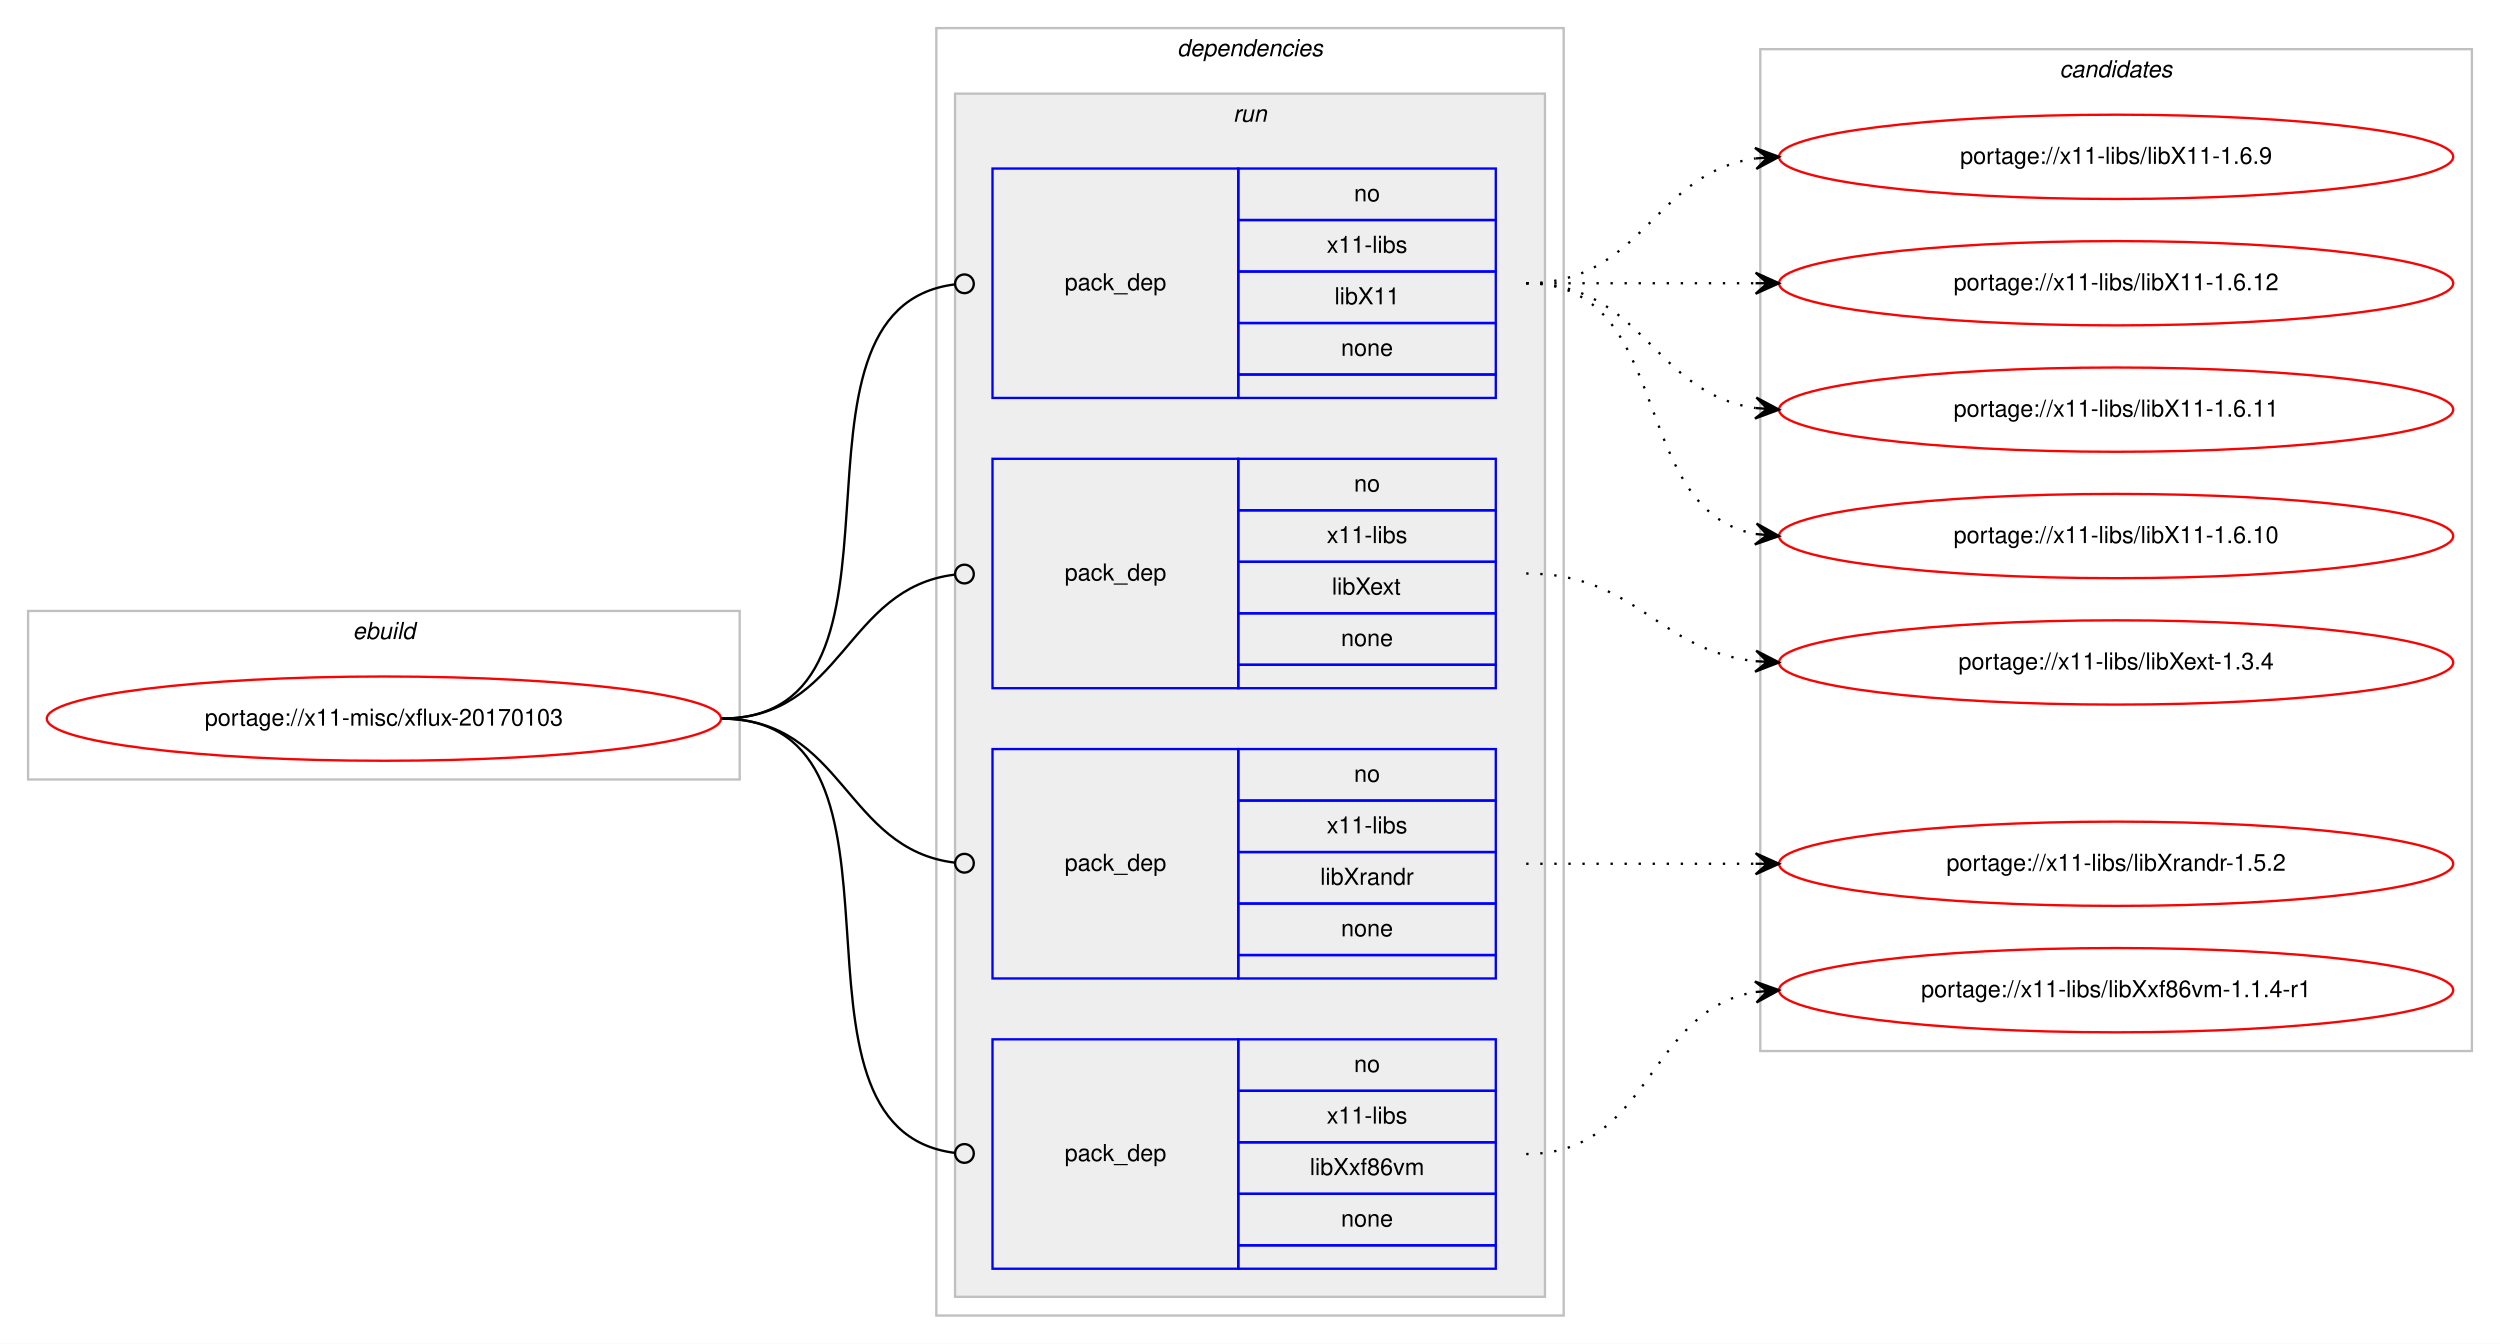
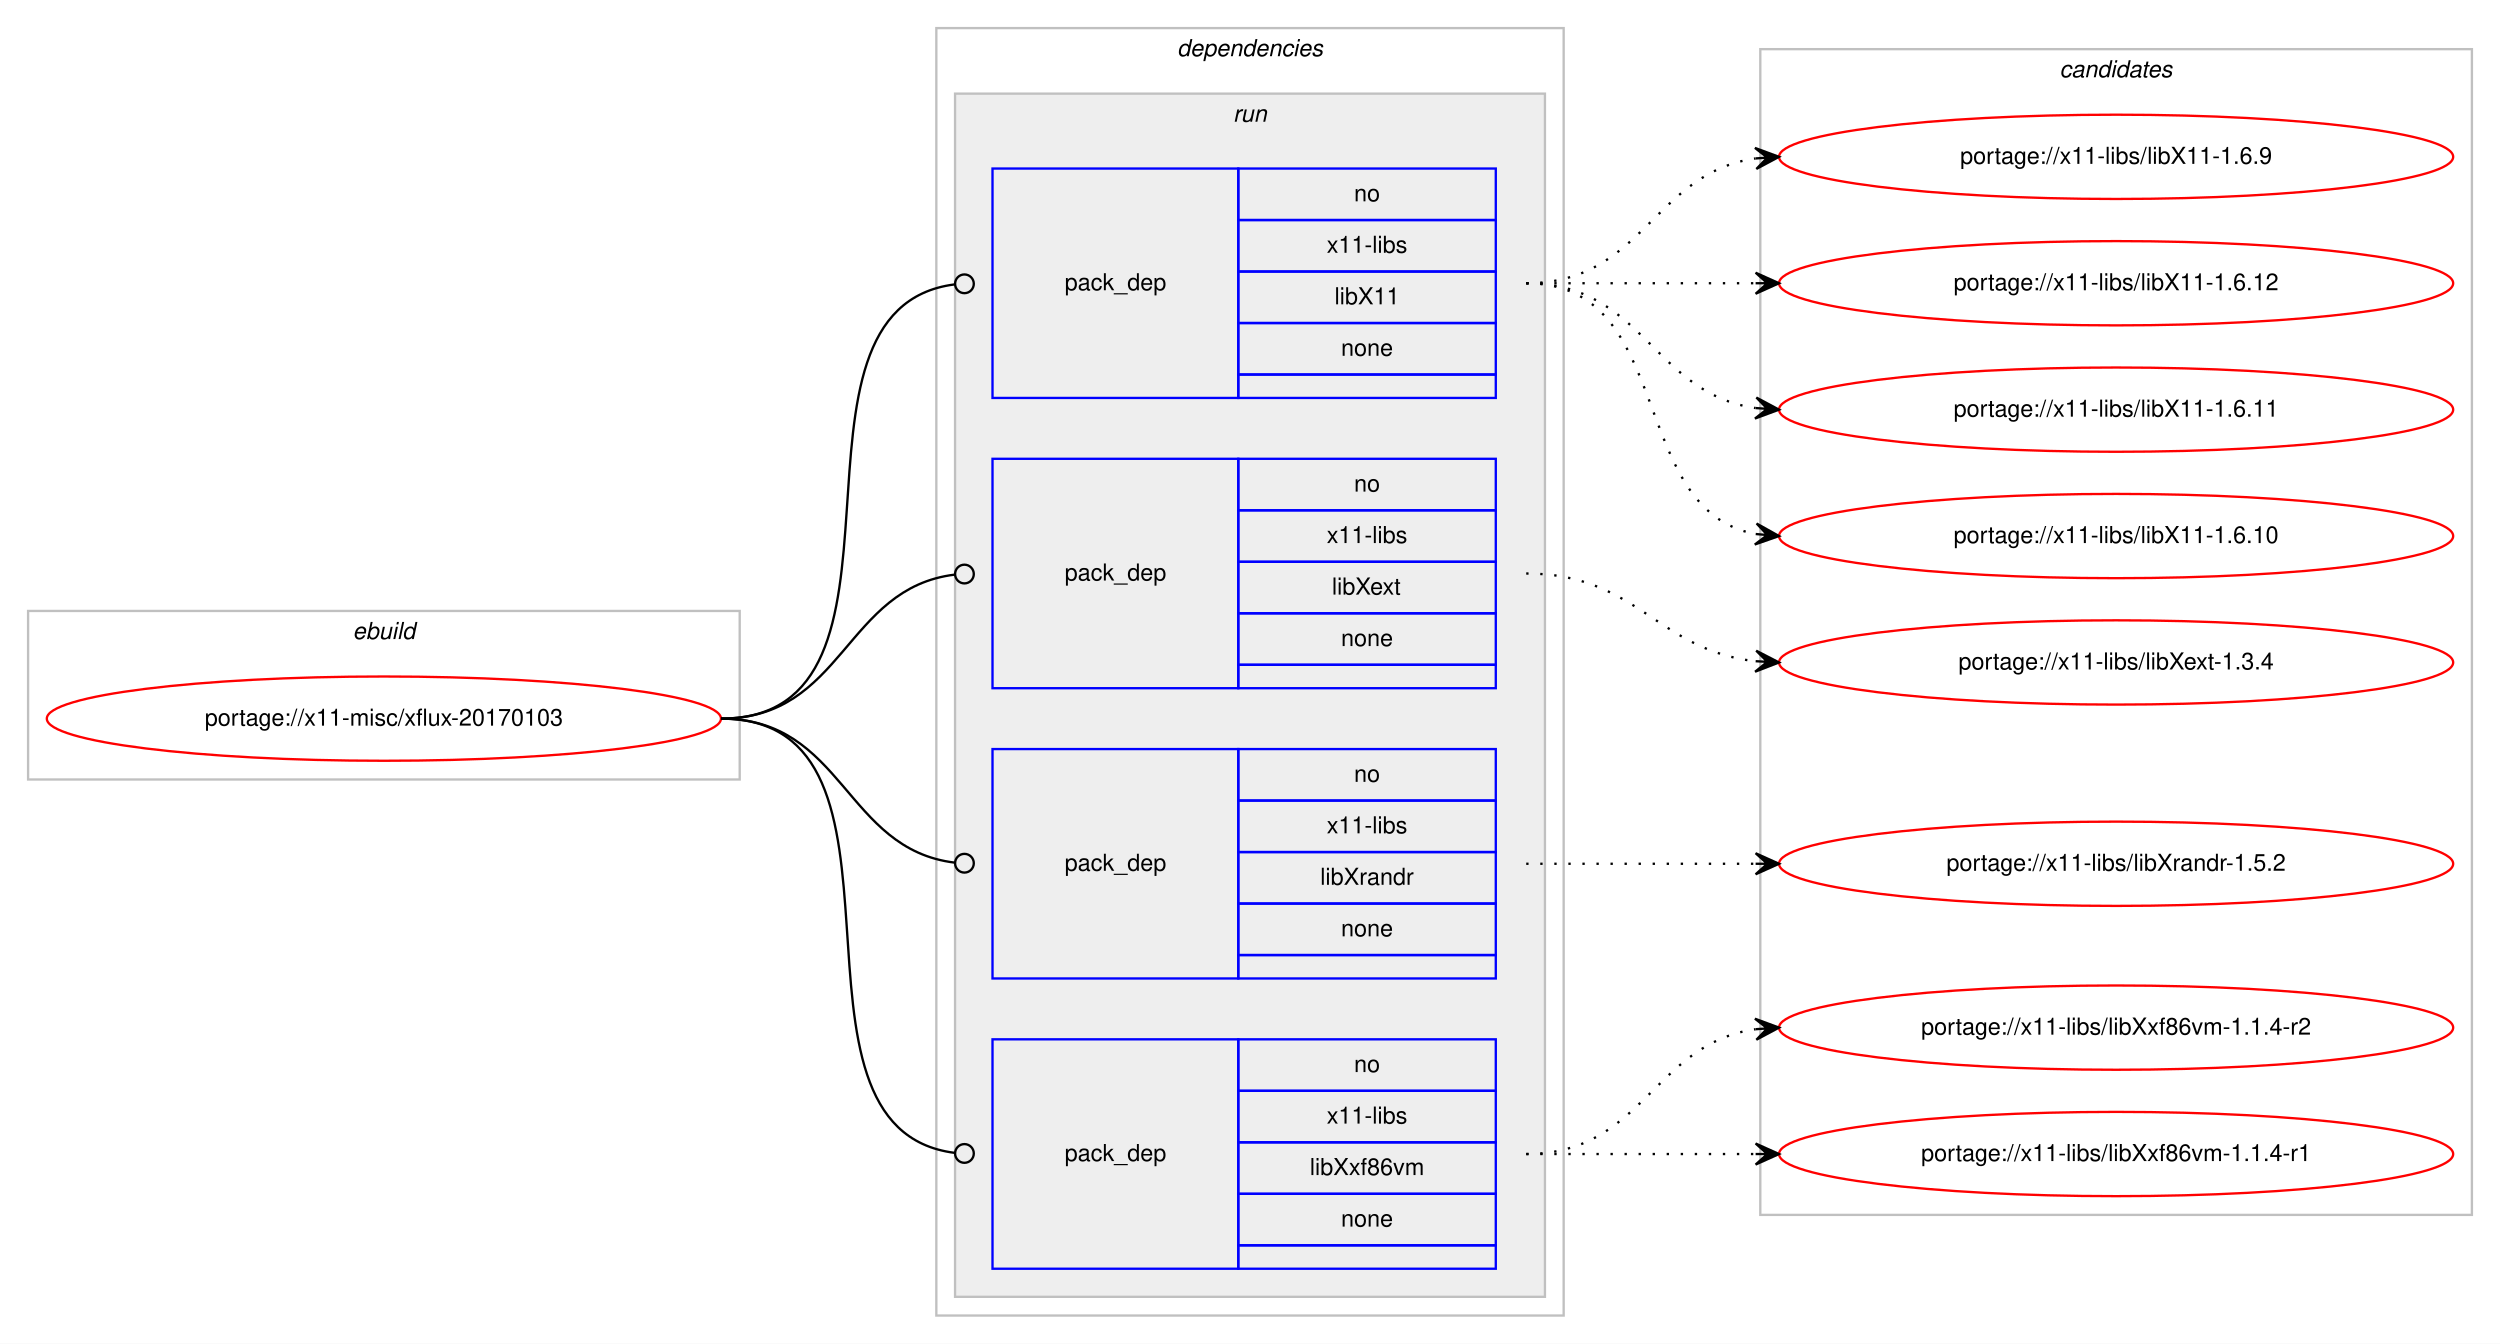
<svg xmlns="http://www.w3.org/2000/svg" xmlns:xlink="http://www.w3.org/1999/xlink" width="1068pt" height="574pt" viewBox="0.00 0.00 1068.00 574.00">
  <g id="graph0" class="graph" transform="scale(1 1) rotate(0) translate(4 570)">
    <polygon fill="#ffffff" stroke="transparent" points="-4,4 -4,-570 1064,-570 1064,4 -4,4" />
    <g id="clust1" class="cluster">
      <polygon fill="none" stroke="#c0c0c0" points="8,-237 8,-309 312,-309 312,-237 8,-237" />
      <text text-anchor="start" x="146.663" y="-297" font-family="Helvetica,sans-Serif" font-style="italic" font-size="10.00" fill="#000000">ebuild</text>
    </g>
    <g id="clust2" class="cluster">
      <polygon fill="none" stroke="#c0c0c0" points="396,-8 396,-558 664,-558 664,-8 396,-8" />
      <text text-anchor="start" x="498.875" y="-546" font-family="Helvetica,sans-Serif" font-style="italic" font-size="10.00" fill="#000000">dependencies</text>
    </g>
    <g id="clust5" class="cluster">
      <polygon fill="#eeeeee" stroke="#c0c0c0" points="404,-16 404,-530 656,-530 656,-16 404,-16" />
      <text text-anchor="start" x="522.777" y="-518" font-family="Helvetica,sans-Serif" font-style="italic" font-size="10.00" fill="#000000">run</text>
    </g>
    <g id="clust10" class="cluster">
-       <polygon fill="none" stroke="#c0c0c0" points="748,-121 748,-549 1052,-549 1052,-121 748,-121" />
+       <polygon fill="none" stroke="#c0c0c0" points="748,-51 748,-549 1052,-549 1052,-51 748,-51" />
      <text text-anchor="start" x="875.824" y="-537" font-family="Helvetica,sans-Serif" font-style="italic" font-size="10.00" fill="#000000">candidates</text>
    </g>
    <g id="node1" class="node">
      <g id="a_node1">
        <a xlink:href="../x11-misc/xflux-20170103.svg" xlink:title="portage://x11-misc/xflux-20170103">
          <ellipse fill="none" stroke="#ff0000" cx="160" cy="-263" rx="144" ry="18" />
          <text text-anchor="middle" x="160" y="-260" font-family="Helvetica,sans-Serif" font-size="10.00" fill="#000000">portage://x11-misc/xflux-20170103</text>
        </a>
      </g>
    </g>
    <g id="node2" class="node">
      <polygon fill="none" stroke="#0000ff" points="420,-400 420,-498 525,-498 525,-400 420,-400" />
      <text text-anchor="start" x="450.823" y="-446" font-family="Helvetica,sans-Serif" font-size="10.00" fill="#000000">pack_dep</text>
      <polygon fill="none" stroke="#0000ff" points="525,-476 525,-498 635,-498 635,-476 525,-476" />
      <text text-anchor="start" x="574.441" y="-484" font-family="Helvetica,sans-Serif" font-size="10.00" fill="#000000">no</text>
      <polygon fill="none" stroke="#0000ff" points="525,-454 525,-476 635,-476 635,-454 525,-454" />
      <text text-anchor="start" x="562.778" y="-462" font-family="Helvetica,sans-Serif" font-size="10.00" fill="#000000">x11-libs</text>
      <polygon fill="none" stroke="#0000ff" points="525,-432 525,-454 635,-454 635,-432 525,-432" />
      <text text-anchor="start" x="566.108" y="-440" font-family="Helvetica,sans-Serif" font-size="10.00" fill="#000000">libX11</text>
      <polygon fill="none" stroke="#0000ff" points="525,-410 525,-432 635,-432 635,-410 525,-410" />
      <text text-anchor="start" x="568.882" y="-418" font-family="Helvetica,sans-Serif" font-size="10.00" fill="#000000">none</text>
      <polygon fill="none" stroke="#0000ff" points="525,-400 525,-410 635,-410 635,-400 525,-400" />
    </g>
    <g id="edge1" class="edge">
      <path fill="none" stroke="#000000" d="M304,-263C396.698,-263 321.281,-437.909 403.8,-448.499" />
      <ellipse fill="none" stroke="#000000" cx="408.007" cy="-448.756" rx="4" ry="4" />
    </g>
    <g id="node3" class="node">
      <polygon fill="none" stroke="#0000ff" points="420,-276 420,-374 525,-374 525,-276 420,-276" />
      <text text-anchor="start" x="450.823" y="-322" font-family="Helvetica,sans-Serif" font-size="10.00" fill="#000000">pack_dep</text>
      <polygon fill="none" stroke="#0000ff" points="525,-352 525,-374 635,-374 635,-352 525,-352" />
      <text text-anchor="start" x="574.441" y="-360" font-family="Helvetica,sans-Serif" font-size="10.00" fill="#000000">no</text>
      <polygon fill="none" stroke="#0000ff" points="525,-330 525,-352 635,-352 635,-330 525,-330" />
      <text text-anchor="start" x="562.778" y="-338" font-family="Helvetica,sans-Serif" font-size="10.00" fill="#000000">x11-libs</text>
      <polygon fill="none" stroke="#0000ff" points="525,-308 525,-330 635,-330 635,-308 525,-308" />
      <text text-anchor="start" x="564.998" y="-316" font-family="Helvetica,sans-Serif" font-size="10.00" fill="#000000">libXext</text>
      <polygon fill="none" stroke="#0000ff" points="525,-286 525,-308 635,-308 635,-286 525,-286" />
      <text text-anchor="start" x="568.882" y="-294" font-family="Helvetica,sans-Serif" font-size="10.00" fill="#000000">none</text>
      <polygon fill="none" stroke="#0000ff" points="525,-276 525,-286 635,-286 635,-276 525,-276" />
    </g>
    <g id="edge2" class="edge">
      <path fill="none" stroke="#000000" d="M304,-263C356.537,-263 356.777,-318.863 404.002,-324.537" />
      <ellipse fill="none" stroke="#000000" cx="408.007" cy="-324.769" rx="4" ry="4" />
    </g>
    <g id="node4" class="node">
      <polygon fill="none" stroke="#0000ff" points="420,-152 420,-250 525,-250 525,-152 420,-152" />
      <text text-anchor="start" x="450.823" y="-198" font-family="Helvetica,sans-Serif" font-size="10.00" fill="#000000">pack_dep</text>
      <polygon fill="none" stroke="#0000ff" points="525,-228 525,-250 635,-250 635,-228 525,-228" />
      <text text-anchor="start" x="574.441" y="-236" font-family="Helvetica,sans-Serif" font-size="10.00" fill="#000000">no</text>
      <polygon fill="none" stroke="#0000ff" points="525,-206 525,-228 635,-228 635,-206 525,-206" />
      <text text-anchor="start" x="562.778" y="-214" font-family="Helvetica,sans-Serif" font-size="10.00" fill="#000000">x11-libs</text>
      <polygon fill="none" stroke="#0000ff" points="525,-184 525,-206 635,-206 635,-184 525,-184" />
      <text text-anchor="start" x="560" y="-192" font-family="Helvetica,sans-Serif" font-size="10.00" fill="#000000">libXrandr</text>
      <polygon fill="none" stroke="#0000ff" points="525,-162 525,-184 635,-184 635,-162 525,-162" />
      <text text-anchor="start" x="568.882" y="-170" font-family="Helvetica,sans-Serif" font-size="10.00" fill="#000000">none</text>
      <polygon fill="none" stroke="#0000ff" points="525,-152 525,-162 635,-162 635,-152 525,-152" />
    </g>
    <g id="edge3" class="edge">
      <path fill="none" stroke="#000000" d="M304,-263C356.537,-263 356.777,-207.137 404.002,-201.463" />
      <ellipse fill="none" stroke="#000000" cx="408.007" cy="-201.231" rx="4" ry="4" />
    </g>
    <g id="node5" class="node">
      <polygon fill="none" stroke="#0000ff" points="420,-28 420,-126 525,-126 525,-28 420,-28" />
      <text text-anchor="start" x="450.823" y="-74" font-family="Helvetica,sans-Serif" font-size="10.00" fill="#000000">pack_dep</text>
      <polygon fill="none" stroke="#0000ff" points="525,-104 525,-126 635,-126 635,-104 525,-104" />
      <text text-anchor="start" x="574.441" y="-112" font-family="Helvetica,sans-Serif" font-size="10.00" fill="#000000">no</text>
      <polygon fill="none" stroke="#0000ff" points="525,-82 525,-104 635,-104 635,-82 525,-82" />
      <text text-anchor="start" x="562.778" y="-90" font-family="Helvetica,sans-Serif" font-size="10.00" fill="#000000">x11-libs</text>
      <polygon fill="none" stroke="#0000ff" points="525,-60 525,-82 635,-82 635,-60 525,-60" />
      <text text-anchor="start" x="555.554" y="-68" font-family="Helvetica,sans-Serif" font-size="10.00" fill="#000000">libXxf86vm</text>
      <polygon fill="none" stroke="#0000ff" points="525,-38 525,-60 635,-60 635,-38 525,-38" />
      <text text-anchor="start" x="568.882" y="-46" font-family="Helvetica,sans-Serif" font-size="10.00" fill="#000000">none</text>
      <polygon fill="none" stroke="#0000ff" points="525,-28 525,-38 635,-38 635,-28 525,-28" />
    </g>
    <g id="edge4" class="edge">
      <path fill="none" stroke="#000000" d="M304,-263C396.698,-263 321.281,-88.091 403.8,-77.501" />
      <ellipse fill="none" stroke="#000000" cx="408.007" cy="-77.244" rx="4" ry="4" />
    </g>
    <g id="node6" class="node">
      <g id="a_node6">
        <a xlink:href="../x11-libs/libX11-1.6.9.svg" xlink:title="portage://x11-libs/libX11-1.6.9">
          <ellipse fill="none" stroke="#ff0000" cx="900" cy="-503" rx="144" ry="18" />
          <text text-anchor="middle" x="900" y="-500" font-family="Helvetica,sans-Serif" font-size="10.00" fill="#000000">portage://x11-libs/libX11-1.6.9</text>
        </a>
      </g>
    </g>
    <g id="edge5" class="edge">
      <path fill="none" stroke="#000000" stroke-dasharray="1,5" d="M648,-449C698.102,-449 702.012,-496.066 745.979,-502.317" />
      <polygon fill="#000000" stroke="#000000" points="756,-503 745.717,-506.81 751.012,-502.66 746.023,-502.32 746.023,-502.32 746.023,-502.32 751.012,-502.66 746.329,-497.831 756,-503 756,-503" />
    </g>
    <g id="node7" class="node">
      <g id="a_node7">
        <a xlink:href="../x11-libs/libX11-1.6.12.svg" xlink:title="portage://x11-libs/libX11-1.6.12">
          <ellipse fill="none" stroke="#ff0000" cx="900" cy="-449" rx="144" ry="18" />
          <text text-anchor="middle" x="900" y="-446" font-family="Helvetica,sans-Serif" font-size="10.00" fill="#000000">portage://x11-libs/libX11-1.6.12</text>
        </a>
      </g>
    </g>
    <g id="edge6" class="edge">
      <path fill="none" stroke="#000000" stroke-dasharray="1,5" d="M648,-449C692.438,-449 706.02,-449 745.878,-449" />
      <polygon fill="#000000" stroke="#000000" points="756,-449 746,-453.5 751,-449 746,-449 746,-449 746,-449 751,-449 746,-444.5 756,-449 756,-449" />
    </g>
    <g id="node8" class="node">
      <g id="a_node8">
        <a xlink:href="../x11-libs/libX11-1.6.11.svg" xlink:title="portage://x11-libs/libX11-1.6.11">
          <ellipse fill="none" stroke="#ff0000" cx="900" cy="-395" rx="144" ry="18" />
          <text text-anchor="middle" x="900" y="-392" font-family="Helvetica,sans-Serif" font-size="10.00" fill="#000000">portage://x11-libs/libX11-1.6.11</text>
        </a>
      </g>
    </g>
    <g id="edge7" class="edge">
      <path fill="none" stroke="#000000" stroke-dasharray="1,5" d="M648,-449C698.102,-449 702.012,-401.934 745.979,-395.683" />
      <polygon fill="#000000" stroke="#000000" points="756,-395 746.329,-400.169 751.012,-395.34 746.023,-395.68 746.023,-395.68 746.023,-395.68 751.012,-395.34 745.717,-391.19 756,-395 756,-395" />
    </g>
    <g id="node9" class="node">
      <g id="a_node9">
        <a xlink:href="../x11-libs/libX11-1.6.10.svg" xlink:title="portage://x11-libs/libX11-1.6.10">
          <ellipse fill="none" stroke="#ff0000" cx="900" cy="-341" rx="144" ry="18" />
          <text text-anchor="middle" x="900" y="-338" font-family="Helvetica,sans-Serif" font-size="10.00" fill="#000000">portage://x11-libs/libX11-1.6.10</text>
        </a>
      </g>
    </g>
    <g id="edge8" class="edge">
      <path fill="none" stroke="#000000" stroke-dasharray="1,5" d="M648,-449C712.303,-449 690.78,-352.09 746.031,-341.869" />
      <polygon fill="#000000" stroke="#000000" points="756,-341 746.429,-346.352 751.019,-341.434 746.038,-341.869 746.038,-341.869 746.038,-341.869 751.019,-341.434 745.647,-337.386 756,-341 756,-341" />
    </g>
    <g id="node10" class="node">
      <g id="a_node10">
        <a xlink:href="../x11-libs/libXext-1.3.4.svg" xlink:title="portage://x11-libs/libXext-1.3.4">
          <ellipse fill="none" stroke="#ff0000" cx="900" cy="-287" rx="144" ry="18" />
          <text text-anchor="middle" x="900" y="-284" font-family="Helvetica,sans-Serif" font-size="10.00" fill="#000000">portage://x11-libs/libXext-1.3.4</text>
        </a>
      </g>
    </g>
    <g id="edge9" class="edge">
      <path fill="none" stroke="#000000" stroke-dasharray="1,5" d="M648,-325C695.307,-325 704.019,-292.156 745.898,-287.537" />
      <polygon fill="#000000" stroke="#000000" points="756,-287 746.253,-292.025 751.007,-287.265 746.014,-287.531 746.014,-287.531 746.014,-287.531 751.007,-287.265 745.775,-283.037 756,-287 756,-287" />
    </g>
    <g id="node11" class="node">
      <g id="a_node11">
        <a xlink:href="../x11-libs/libXrandr-1.5.2.svg" xlink:title="portage://x11-libs/libXrandr-1.5.2">
          <ellipse fill="none" stroke="#ff0000" cx="900" cy="-201" rx="144" ry="18" />
          <text text-anchor="middle" x="900" y="-198" font-family="Helvetica,sans-Serif" font-size="10.00" fill="#000000">portage://x11-libs/libXrandr-1.5.2</text>
        </a>
      </g>
    </g>
    <g id="edge10" class="edge">
      <path fill="none" stroke="#000000" stroke-dasharray="1,5" d="M648,-201C692.438,-201 706.02,-201 745.878,-201" />
      <polygon fill="#000000" stroke="#000000" points="756,-201 746,-205.5 751,-201 746,-201 746,-201 746,-201 751,-201 746,-196.5 756,-201 756,-201" />
    </g>
    <g id="node12" class="node">
      <g id="a_node12">
-         <a xlink:href="../x11-libs/libXxf86vm-1.1.4-r1.svg" xlink:title="portage://x11-libs/libXxf86vm-1.1.4-r1">
-           <ellipse fill="none" stroke="#ff0000" cx="900" cy="-147" rx="144" ry="18" />
-           <text text-anchor="middle" x="900" y="-144" font-family="Helvetica,sans-Serif" font-size="10.00" fill="#000000">portage://x11-libs/libXxf86vm-1.1.4-r1</text>
+         <a xlink:href="../x11-libs/libXxf86vm-1.1.4-r2.svg" xlink:title="portage://x11-libs/libXxf86vm-1.1.4-r2">
+           <ellipse fill="none" stroke="#ff0000" cx="900" cy="-131" rx="144" ry="18" />
+           <text text-anchor="middle" x="900" y="-128" font-family="Helvetica,sans-Serif" font-size="10.00" fill="#000000">portage://x11-libs/libXxf86vm-1.1.4-r2</text>
        </a>
      </g>
    </g>
    <g id="edge11" class="edge">
-       <path fill="none" stroke="#000000" stroke-dasharray="1,5" d="M648,-77C701.625,-77 699.351,-138.523 745.989,-146.214" />
-       <polygon fill="#000000" stroke="#000000" points="756,-147 745.678,-150.703 751.015,-146.608 746.031,-146.217 746.031,-146.217 746.031,-146.217 751.015,-146.608 746.383,-141.731 756,-147 756,-147" />
+       <path fill="none" stroke="#000000" stroke-dasharray="1,5" d="M648,-77C698.102,-77 702.012,-124.066 745.979,-130.317" />
+       <polygon fill="#000000" stroke="#000000" points="756,-131 745.717,-134.81 751.012,-130.66 746.023,-130.32 746.023,-130.32 746.023,-130.32 751.012,-130.66 746.329,-125.831 756,-131 756,-131" />
+     </g>
+     <g id="node13" class="node">
+       <g id="a_node13">
+         <a xlink:href="../x11-libs/libXxf86vm-1.1.4-r1.svg" xlink:title="portage://x11-libs/libXxf86vm-1.1.4-r1">
+           <ellipse fill="none" stroke="#ff0000" cx="900" cy="-77" rx="144" ry="18" />
+           <text text-anchor="middle" x="900" y="-74" font-family="Helvetica,sans-Serif" font-size="10.00" fill="#000000">portage://x11-libs/libXxf86vm-1.1.4-r1</text>
+         </a>
+       </g>
+     </g>
+     <g id="edge12" class="edge">
+       <path fill="none" stroke="#000000" stroke-dasharray="1,5" d="M648,-77C692.438,-77 706.02,-77 745.878,-77" />
+       <polygon fill="#000000" stroke="#000000" points="756,-77 746,-81.5 751,-77 746,-77 746,-77 746,-77 751,-77 746,-72.5 756,-77 756,-77" />
    </g>
  </g>
</svg>
